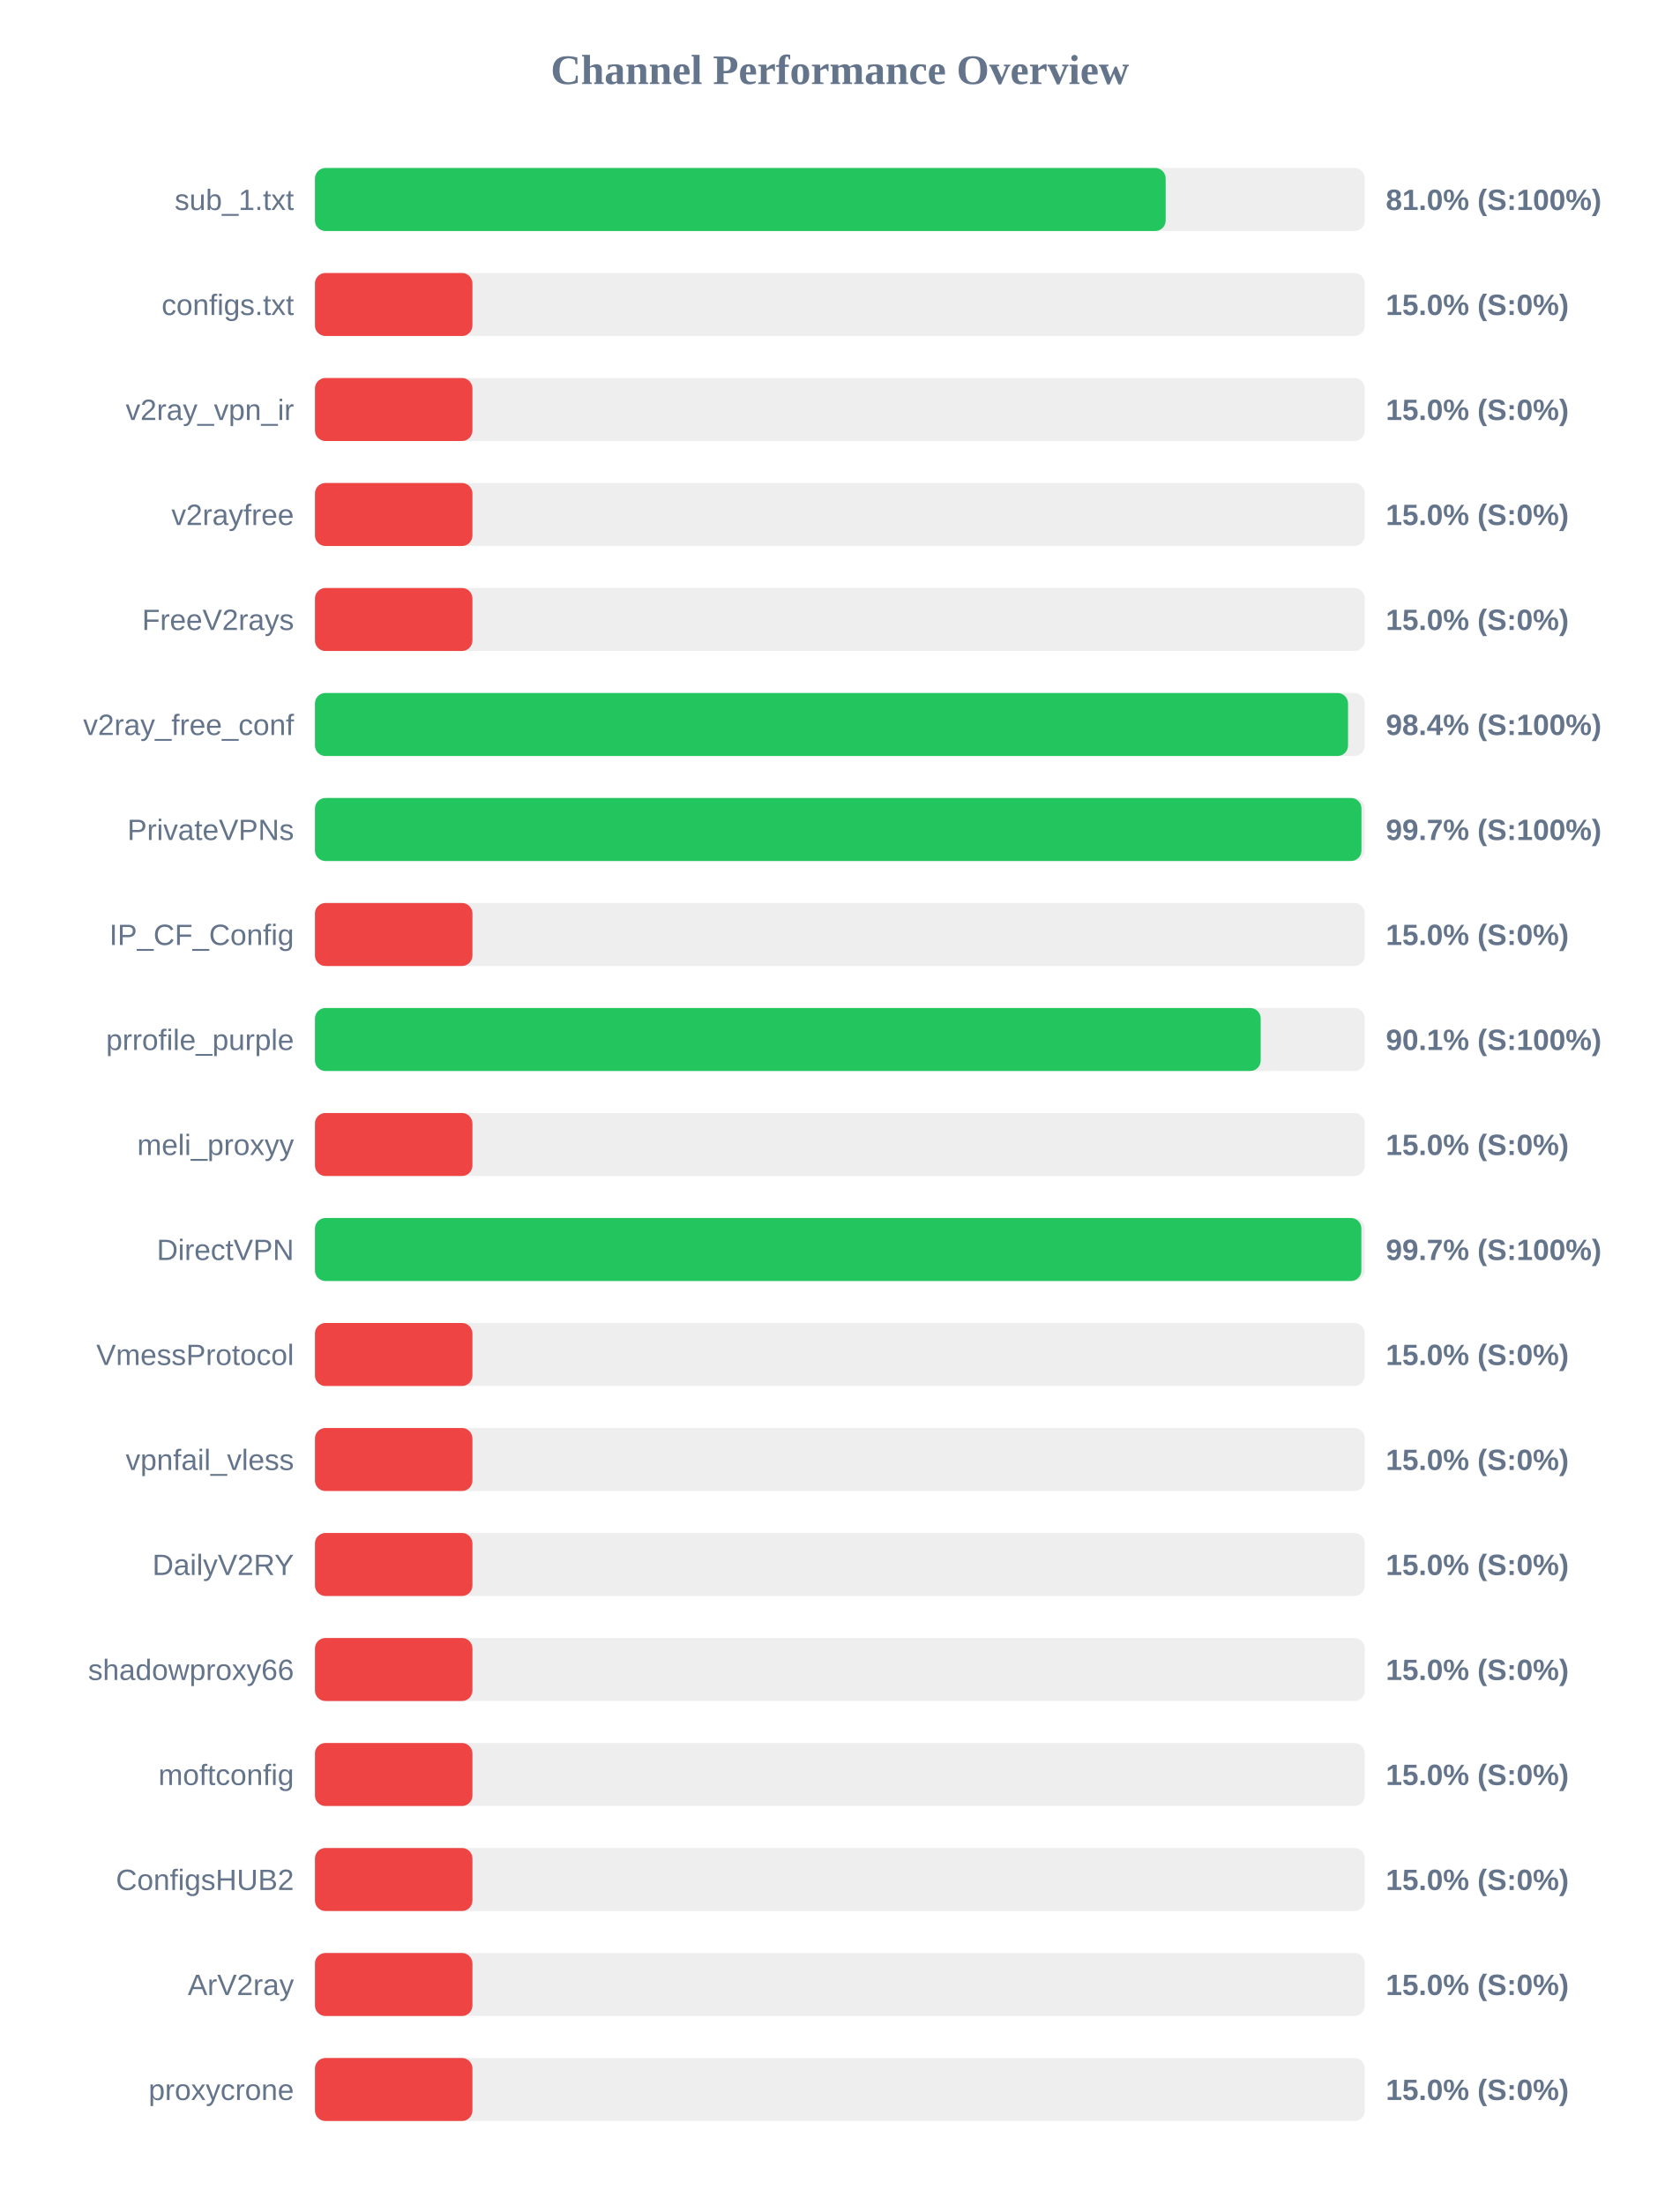
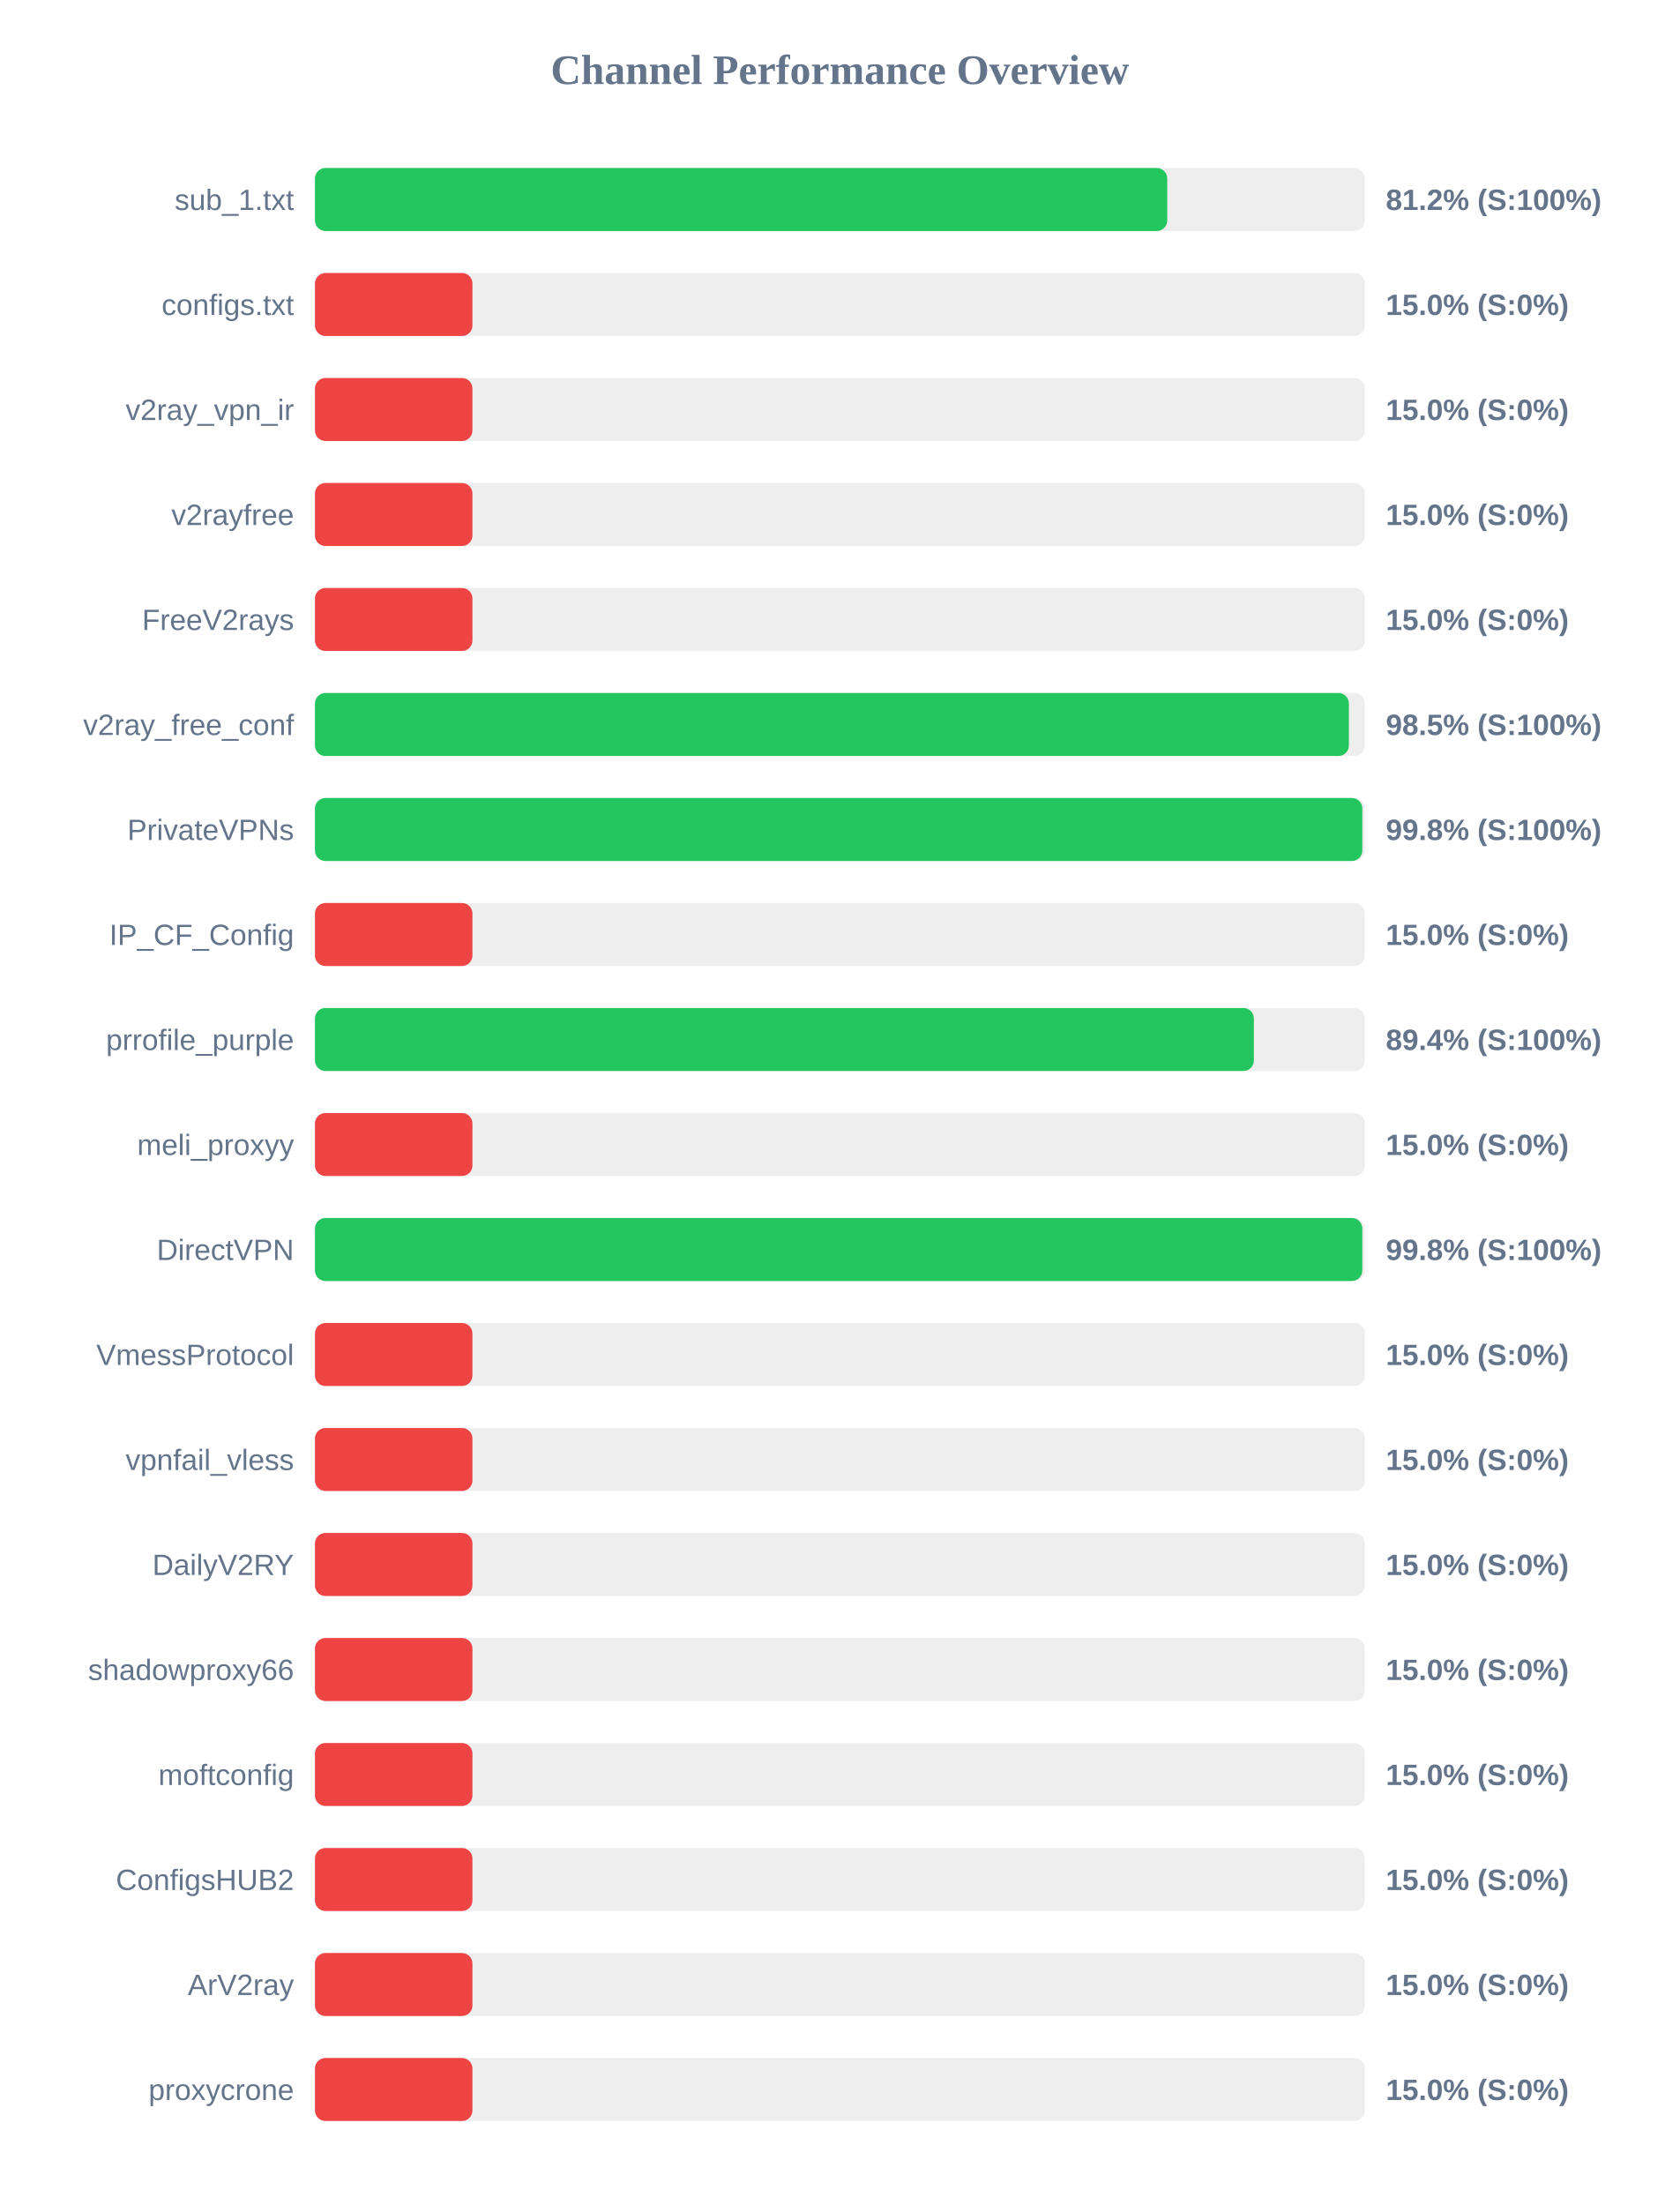
<svg xmlns="http://www.w3.org/2000/svg" width="800" height="1050" version="1.1">
  <style>
        .row { font: 14px Arial; fill: #64748b; }
        .score { font: bold 14px Arial; fill: #64748b; }
    </style>
  <text x="400" y="40" text-anchor="middle" font-size="20px" font-weight="bold" fill="#64748b">Channel Performance Overview</text>
  <rect x="150" y="80" width="500" height="30" fill="#eee" rx="5" />
-   <rect x="150" y="80" width="405.15" height="30" fill="#22c55e" rx="5" />
+   <rect x="150" y="80" width="405.9" height="30" fill="#22c55e" rx="5" />
  <text x="140" y="100" text-anchor="end" class="row">sub_1.txt</text>
-   <text x="660" y="100" text-anchor="start" class="score">81.0% (S:100%)</text>
+   <text x="660" y="100" text-anchor="start" class="score">81.2% (S:100%)</text>
  <rect x="150" y="130" width="500" height="30" fill="#eee" rx="5" />
  <rect x="150" y="130" width="75.0" height="30" fill="#ef4444" rx="5" />
  <text x="140" y="150" text-anchor="end" class="row">configs.txt</text>
  <text x="660" y="150" text-anchor="start" class="score">15.0% (S:0%)</text>
  <rect x="150" y="180" width="500" height="30" fill="#eee" rx="5" />
  <rect x="150" y="180" width="75.0" height="30" fill="#ef4444" rx="5" />
  <text x="140" y="200" text-anchor="end" class="row">v2ray_vpn_ir</text>
  <text x="660" y="200" text-anchor="start" class="score">15.0% (S:0%)</text>
  <rect x="150" y="230" width="500" height="30" fill="#eee" rx="5" />
  <rect x="150" y="230" width="75.0" height="30" fill="#ef4444" rx="5" />
  <text x="140" y="250" text-anchor="end" class="row">v2rayfree</text>
  <text x="660" y="250" text-anchor="start" class="score">15.0% (S:0%)</text>
  <rect x="150" y="280" width="500" height="30" fill="#eee" rx="5" />
  <rect x="150" y="280" width="75.0" height="30" fill="#ef4444" rx="5" />
  <text x="140" y="300" text-anchor="end" class="row">FreeV2rays</text>
  <text x="660" y="300" text-anchor="start" class="score">15.0% (S:0%)</text>
  <rect x="150" y="330" width="500" height="30" fill="#eee" rx="5" />
-   <rect x="150" y="330" width="492.0" height="30" fill="#22c55e" rx="5" />
+   <rect x="150" y="330" width="492.4" height="30" fill="#22c55e" rx="5" />
  <text x="140" y="350" text-anchor="end" class="row">v2ray_free_conf</text>
-   <text x="660" y="350" text-anchor="start" class="score">98.4% (S:100%)</text>
+   <text x="660" y="350" text-anchor="start" class="score">98.5% (S:100%)</text>
  <rect x="150" y="380" width="500" height="30" fill="#eee" rx="5" />
-   <rect x="150" y="380" width="498.4" height="30" fill="#22c55e" rx="5" />
+   <rect x="150" y="380" width="498.8" height="30" fill="#22c55e" rx="5" />
  <text x="140" y="400" text-anchor="end" class="row">PrivateVPNs</text>
-   <text x="660" y="400" text-anchor="start" class="score">99.7% (S:100%)</text>
+   <text x="660" y="400" text-anchor="start" class="score">99.8% (S:100%)</text>
  <rect x="150" y="430" width="500" height="30" fill="#eee" rx="5" />
  <rect x="150" y="430" width="75.0" height="30" fill="#ef4444" rx="5" />
  <text x="140" y="450" text-anchor="end" class="row">IP_CF_Config</text>
  <text x="660" y="450" text-anchor="start" class="score">15.0% (S:0%)</text>
  <rect x="150" y="480" width="500" height="30" fill="#eee" rx="5" />
-   <rect x="150" y="480" width="450.4" height="30" fill="#22c55e" rx="5" />
+   <rect x="150" y="480" width="447.15" height="30" fill="#22c55e" rx="5" />
  <text x="140" y="500" text-anchor="end" class="row">prrofile_purple</text>
-   <text x="660" y="500" text-anchor="start" class="score">90.1% (S:100%)</text>
+   <text x="660" y="500" text-anchor="start" class="score">89.4% (S:100%)</text>
  <rect x="150" y="530" width="500" height="30" fill="#eee" rx="5" />
  <rect x="150" y="530" width="75.0" height="30" fill="#ef4444" rx="5" />
  <text x="140" y="550" text-anchor="end" class="row">meli_proxyy</text>
  <text x="660" y="550" text-anchor="start" class="score">15.0% (S:0%)</text>
  <rect x="150" y="580" width="500" height="30" fill="#eee" rx="5" />
-   <rect x="150" y="580" width="498.35" height="30" fill="#22c55e" rx="5" />
+   <rect x="150" y="580" width="498.8" height="30" fill="#22c55e" rx="5" />
  <text x="140" y="600" text-anchor="end" class="row">DirectVPN</text>
-   <text x="660" y="600" text-anchor="start" class="score">99.7% (S:100%)</text>
+   <text x="660" y="600" text-anchor="start" class="score">99.8% (S:100%)</text>
  <rect x="150" y="630" width="500" height="30" fill="#eee" rx="5" />
  <rect x="150" y="630" width="75.0" height="30" fill="#ef4444" rx="5" />
  <text x="140" y="650" text-anchor="end" class="row">VmessProtocol</text>
  <text x="660" y="650" text-anchor="start" class="score">15.0% (S:0%)</text>
  <rect x="150" y="680" width="500" height="30" fill="#eee" rx="5" />
  <rect x="150" y="680" width="75.0" height="30" fill="#ef4444" rx="5" />
  <text x="140" y="700" text-anchor="end" class="row">vpnfail_vless</text>
  <text x="660" y="700" text-anchor="start" class="score">15.0% (S:0%)</text>
  <rect x="150" y="730" width="500" height="30" fill="#eee" rx="5" />
  <rect x="150" y="730" width="75.0" height="30" fill="#ef4444" rx="5" />
  <text x="140" y="750" text-anchor="end" class="row">DailyV2RY</text>
  <text x="660" y="750" text-anchor="start" class="score">15.0% (S:0%)</text>
  <rect x="150" y="780" width="500" height="30" fill="#eee" rx="5" />
  <rect x="150" y="780" width="75.0" height="30" fill="#ef4444" rx="5" />
  <text x="140" y="800" text-anchor="end" class="row">shadowproxy66</text>
  <text x="660" y="800" text-anchor="start" class="score">15.0% (S:0%)</text>
  <rect x="150" y="830" width="500" height="30" fill="#eee" rx="5" />
  <rect x="150" y="830" width="75.0" height="30" fill="#ef4444" rx="5" />
  <text x="140" y="850" text-anchor="end" class="row">moftconfig</text>
  <text x="660" y="850" text-anchor="start" class="score">15.0% (S:0%)</text>
  <rect x="150" y="880" width="500" height="30" fill="#eee" rx="5" />
  <rect x="150" y="880" width="75.0" height="30" fill="#ef4444" rx="5" />
  <text x="140" y="900" text-anchor="end" class="row">ConfigsHUB2</text>
  <text x="660" y="900" text-anchor="start" class="score">15.0% (S:0%)</text>
  <rect x="150" y="930" width="500" height="30" fill="#eee" rx="5" />
  <rect x="150" y="930" width="75.0" height="30" fill="#ef4444" rx="5" />
  <text x="140" y="950" text-anchor="end" class="row">ArV2ray</text>
  <text x="660" y="950" text-anchor="start" class="score">15.0% (S:0%)</text>
  <rect x="150" y="980" width="500" height="30" fill="#eee" rx="5" />
  <rect x="150" y="980" width="75.0" height="30" fill="#ef4444" rx="5" />
  <text x="140" y="1000" text-anchor="end" class="row">proxycrone</text>
  <text x="660" y="1000" text-anchor="start" class="score">15.0% (S:0%)</text>
</svg>
